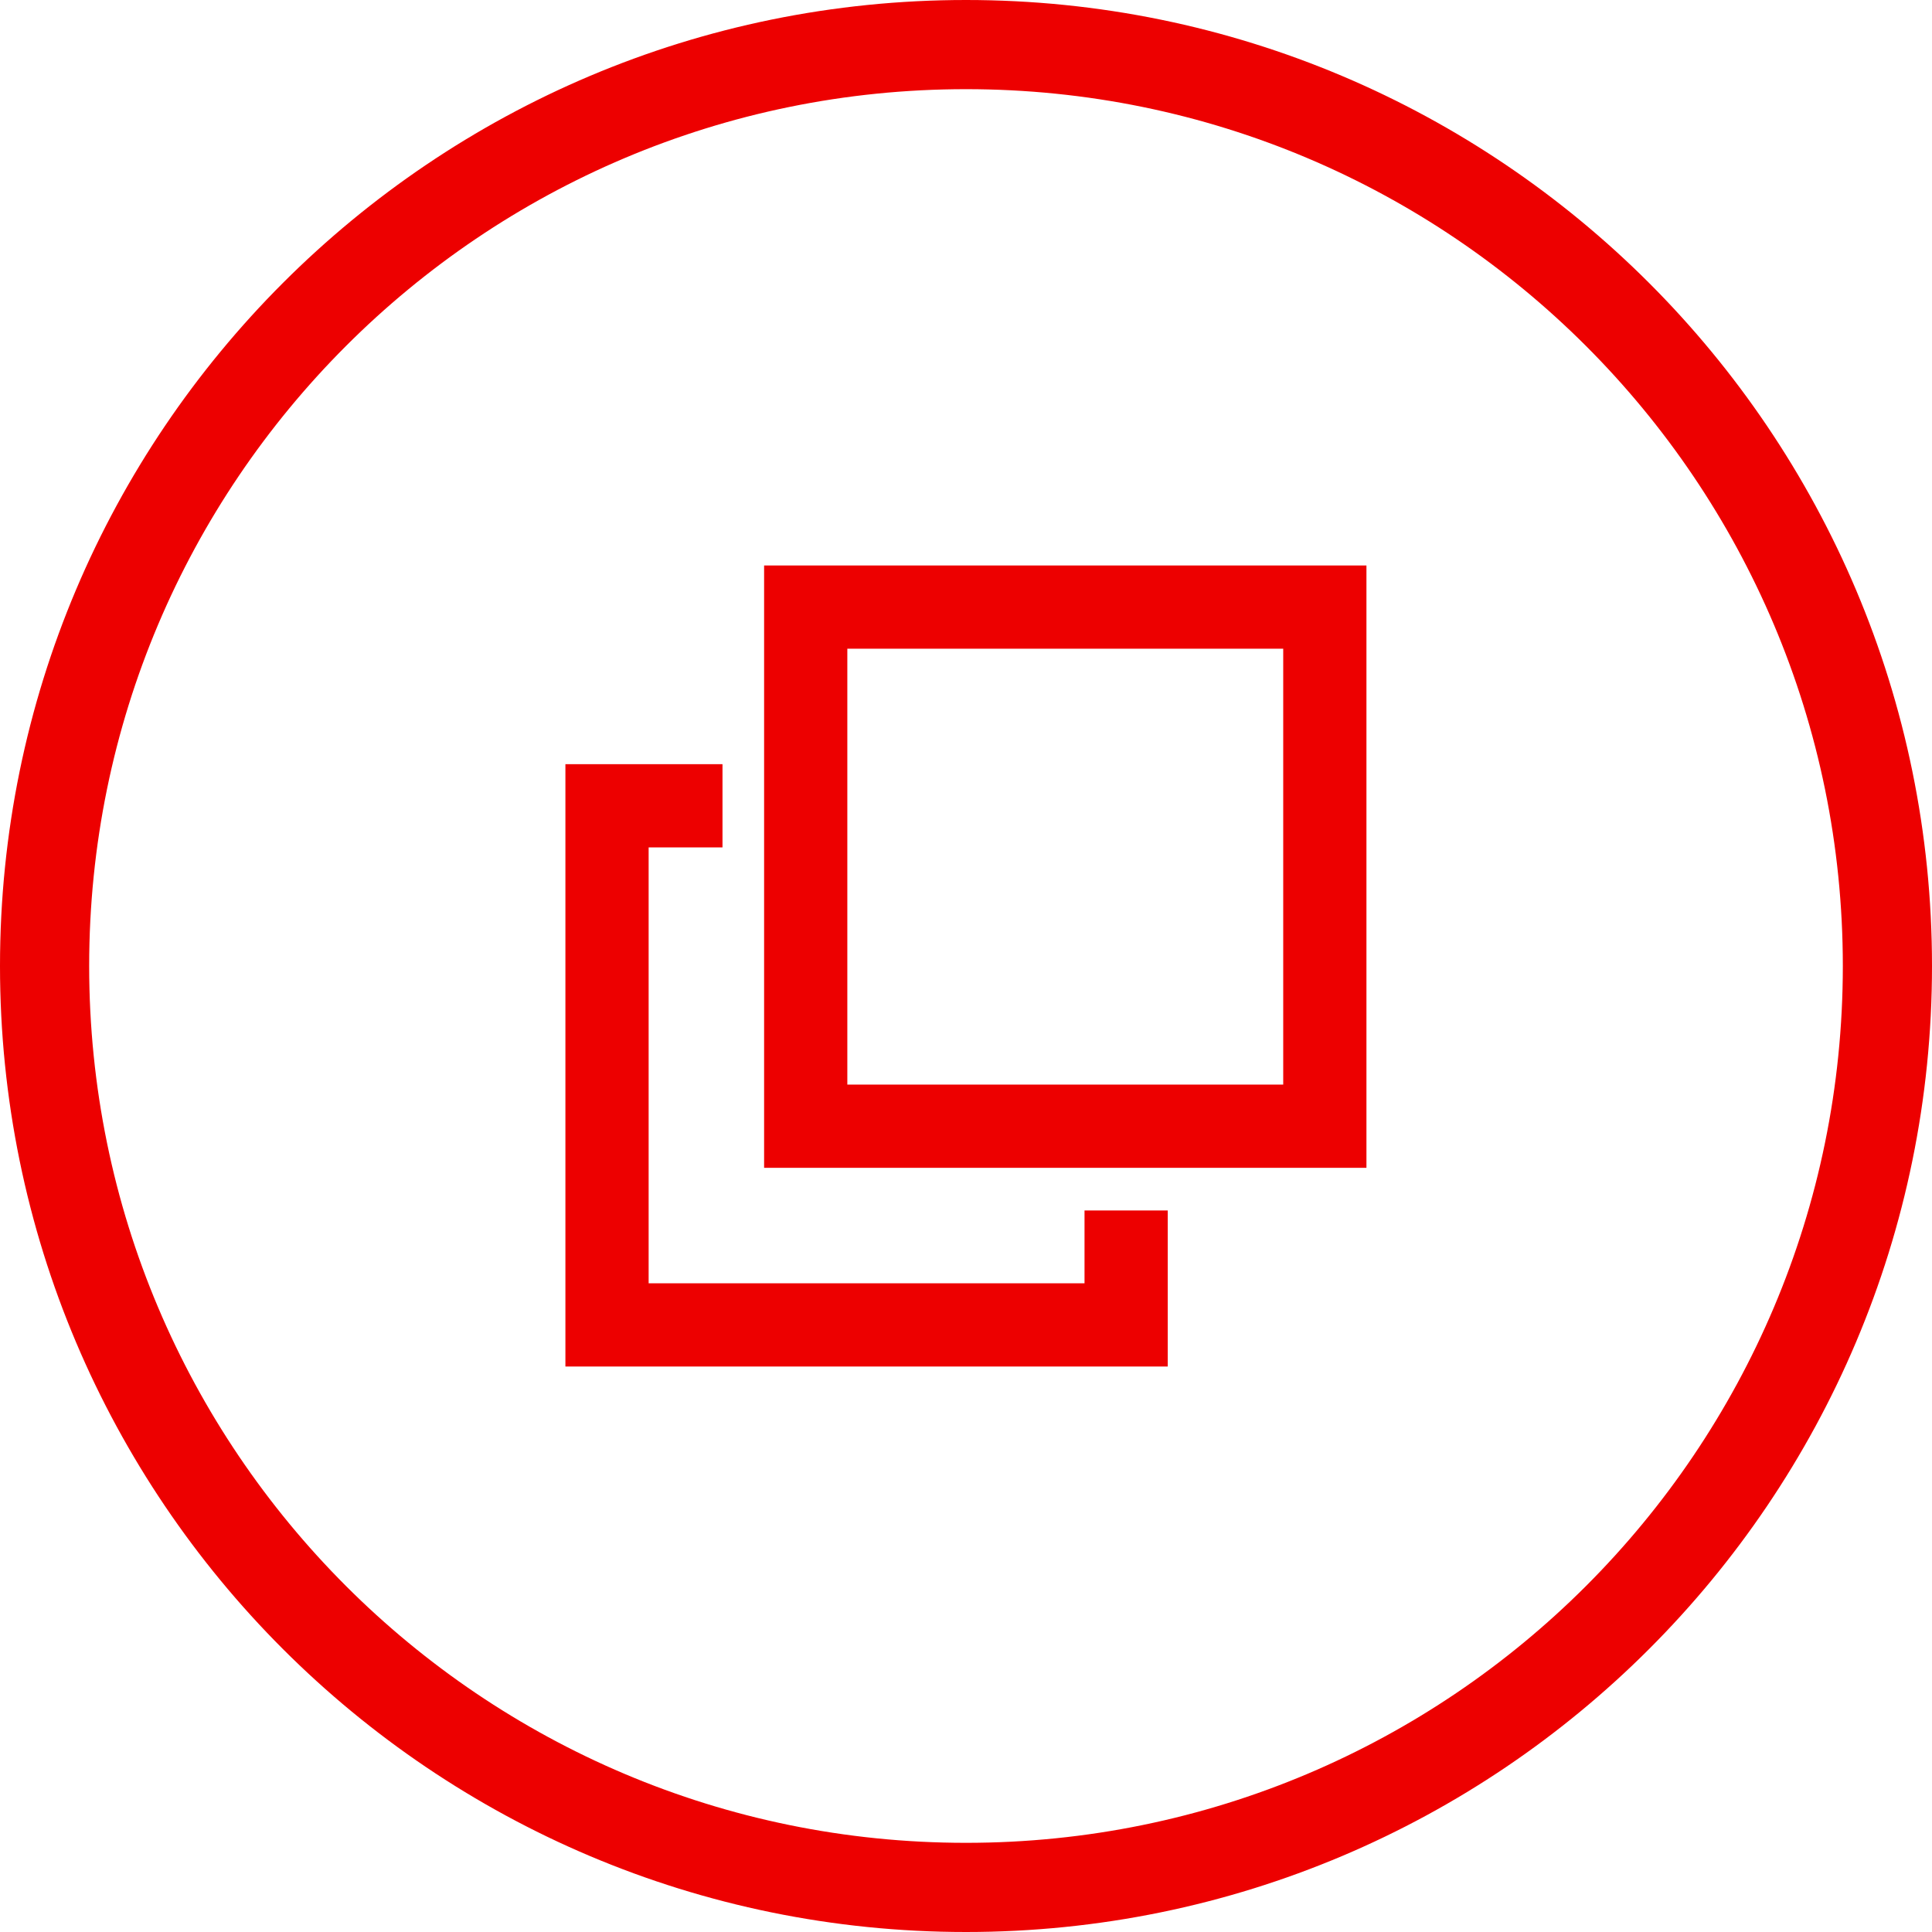
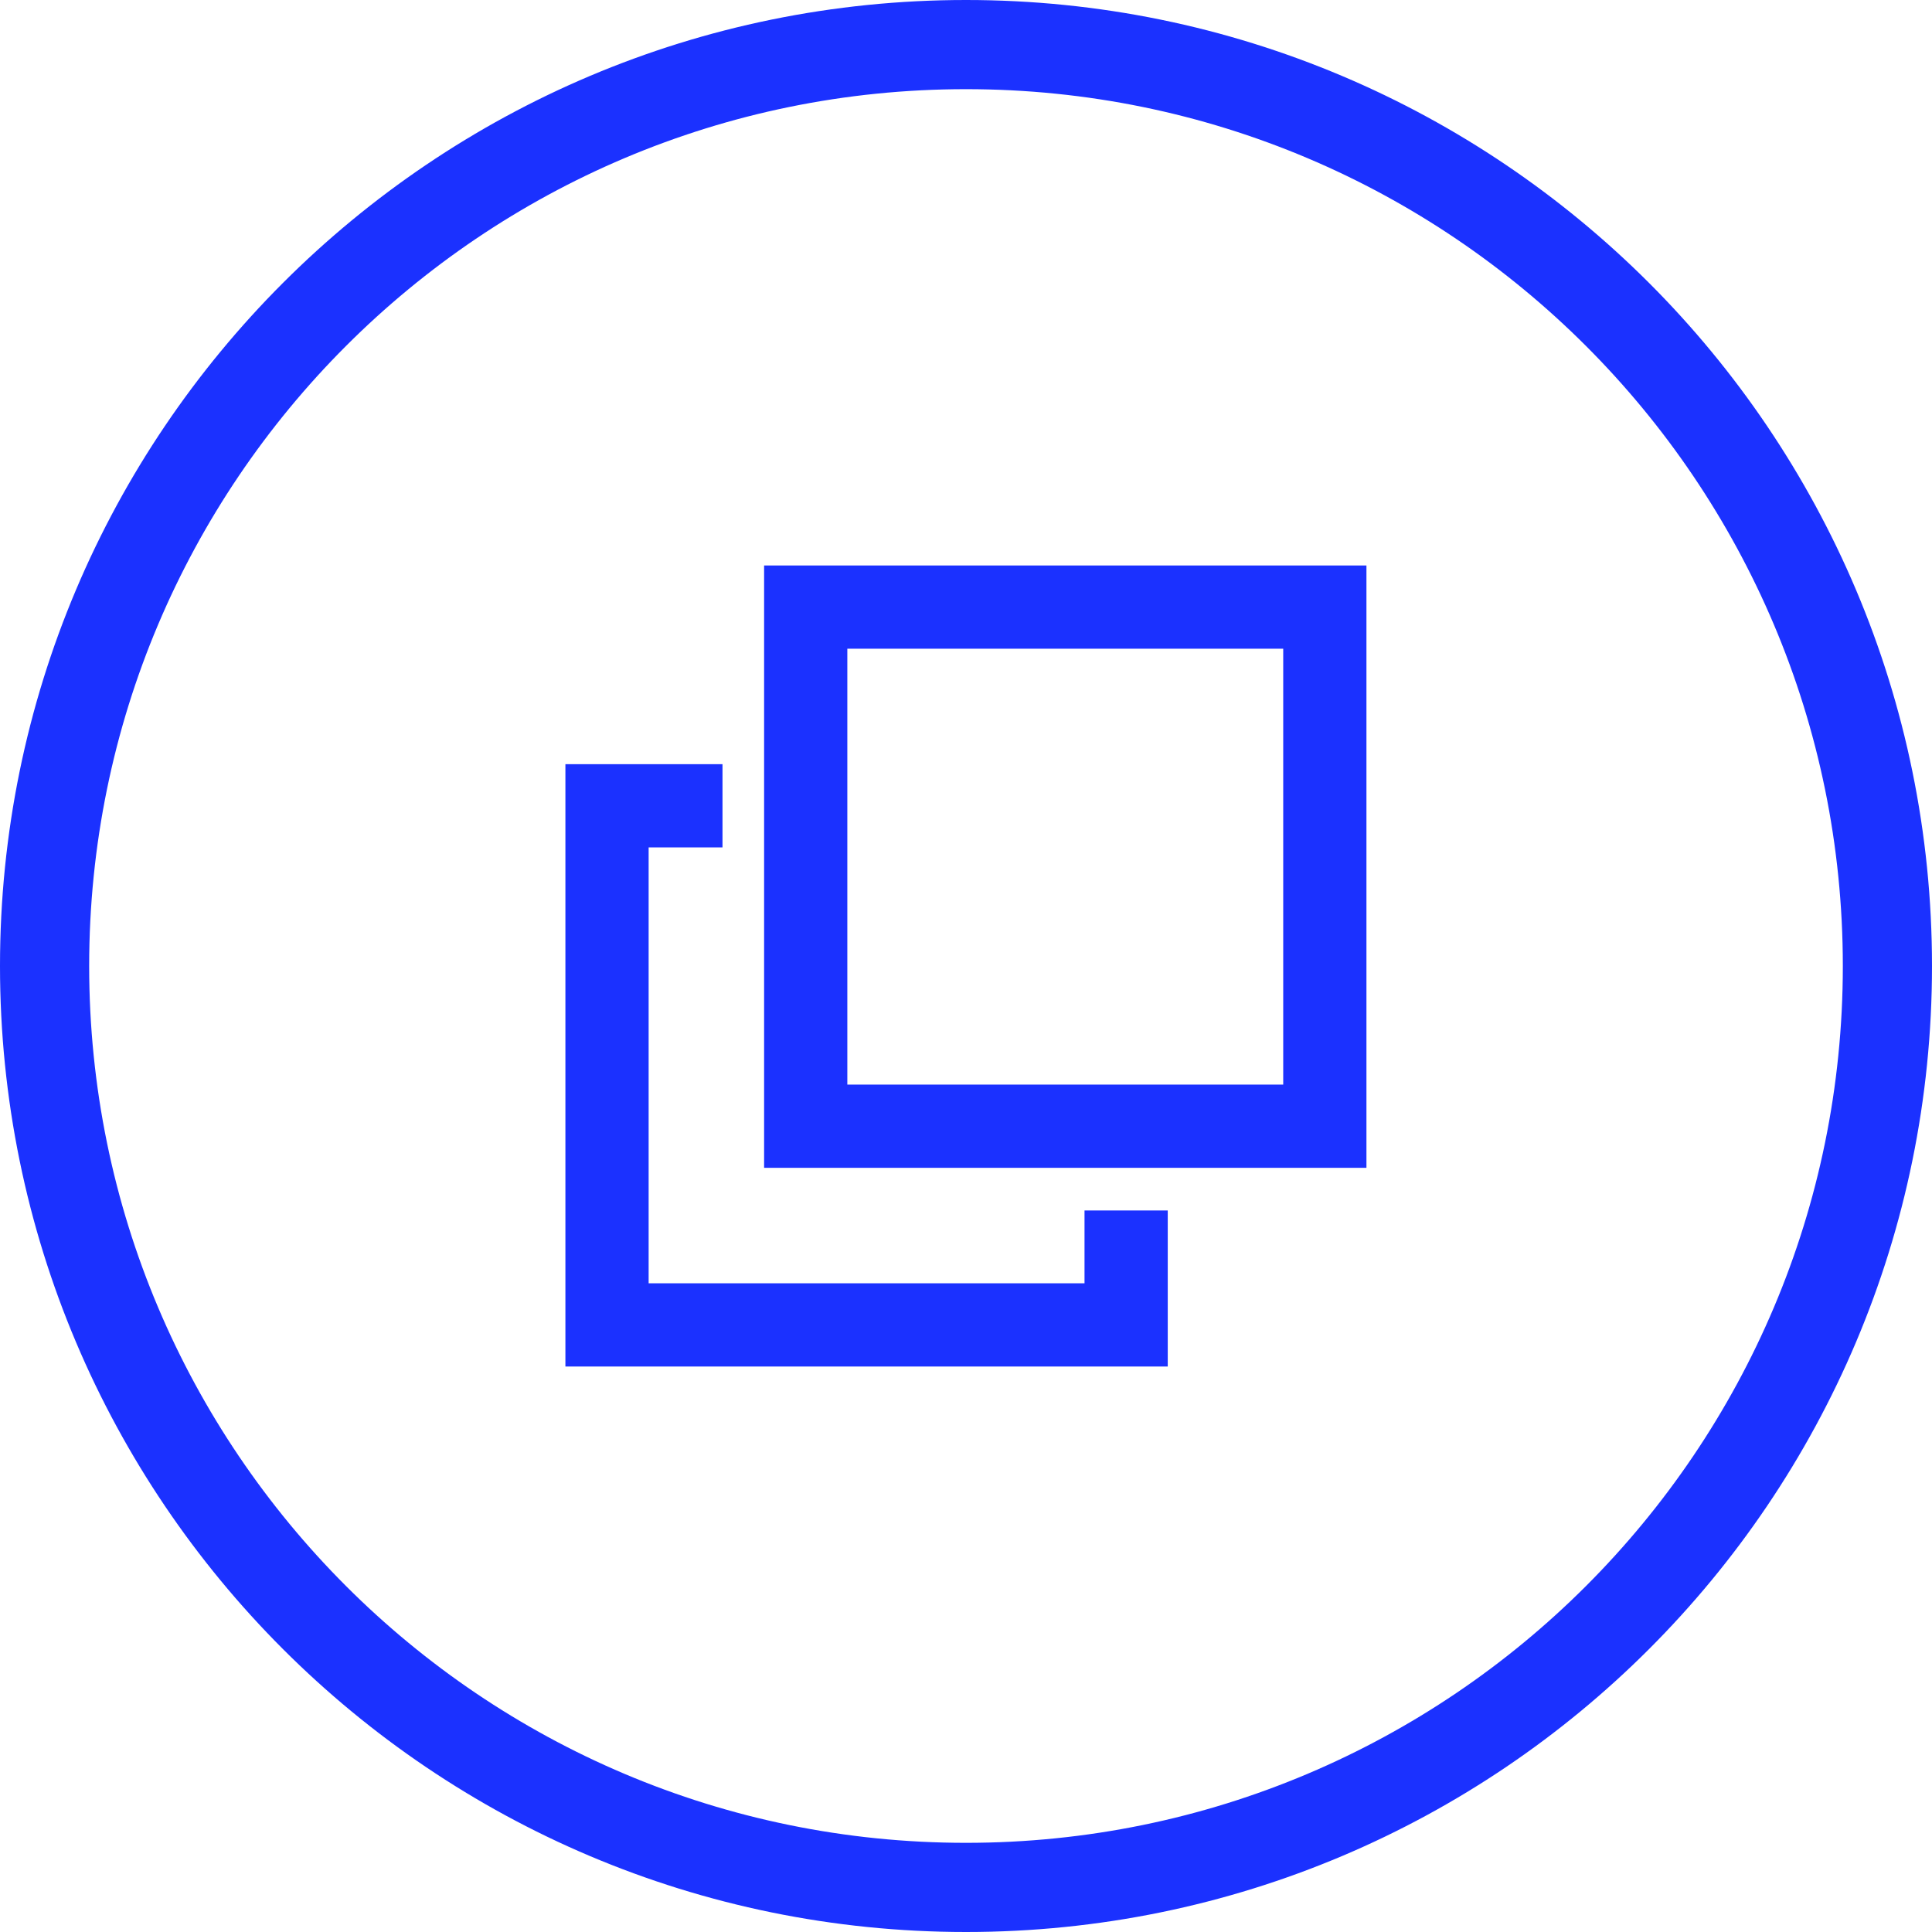
<svg xmlns="http://www.w3.org/2000/svg" width="26" height="26" viewBox="0 0 26 26" fill="none">
-   <circle cx="13" cy="13" r="12.4" stroke="#ED0000" stroke-width="1.2" />
-   <path d="M10.283 7.61V15.716H18.389V7.61H10.283ZM17.269 14.596H11.403V8.73H17.269V14.596Z" fill="#ED0000" />
-   <path d="M15.715 16.29H14.595V17.27H8.729V11.404H9.723V10.284H7.609V18.39H15.715V16.29Z" fill="#ED0000" />
+   <circle cx="13" cy="13" r="12.4" stroke="#1b31ff" stroke-width="1.2" />
+   <path d="M10.283 7.61V15.716H18.389V7.61H10.283ZM17.269 14.596H11.403V8.73H17.269V14.596Z" fill="#1b31ff" />
+   <path d="M15.715 16.29H14.595V17.27H8.729V11.404H9.723V10.284H7.609V18.39H15.715V16.29Z" fill="#1b31ff" />
</svg>
